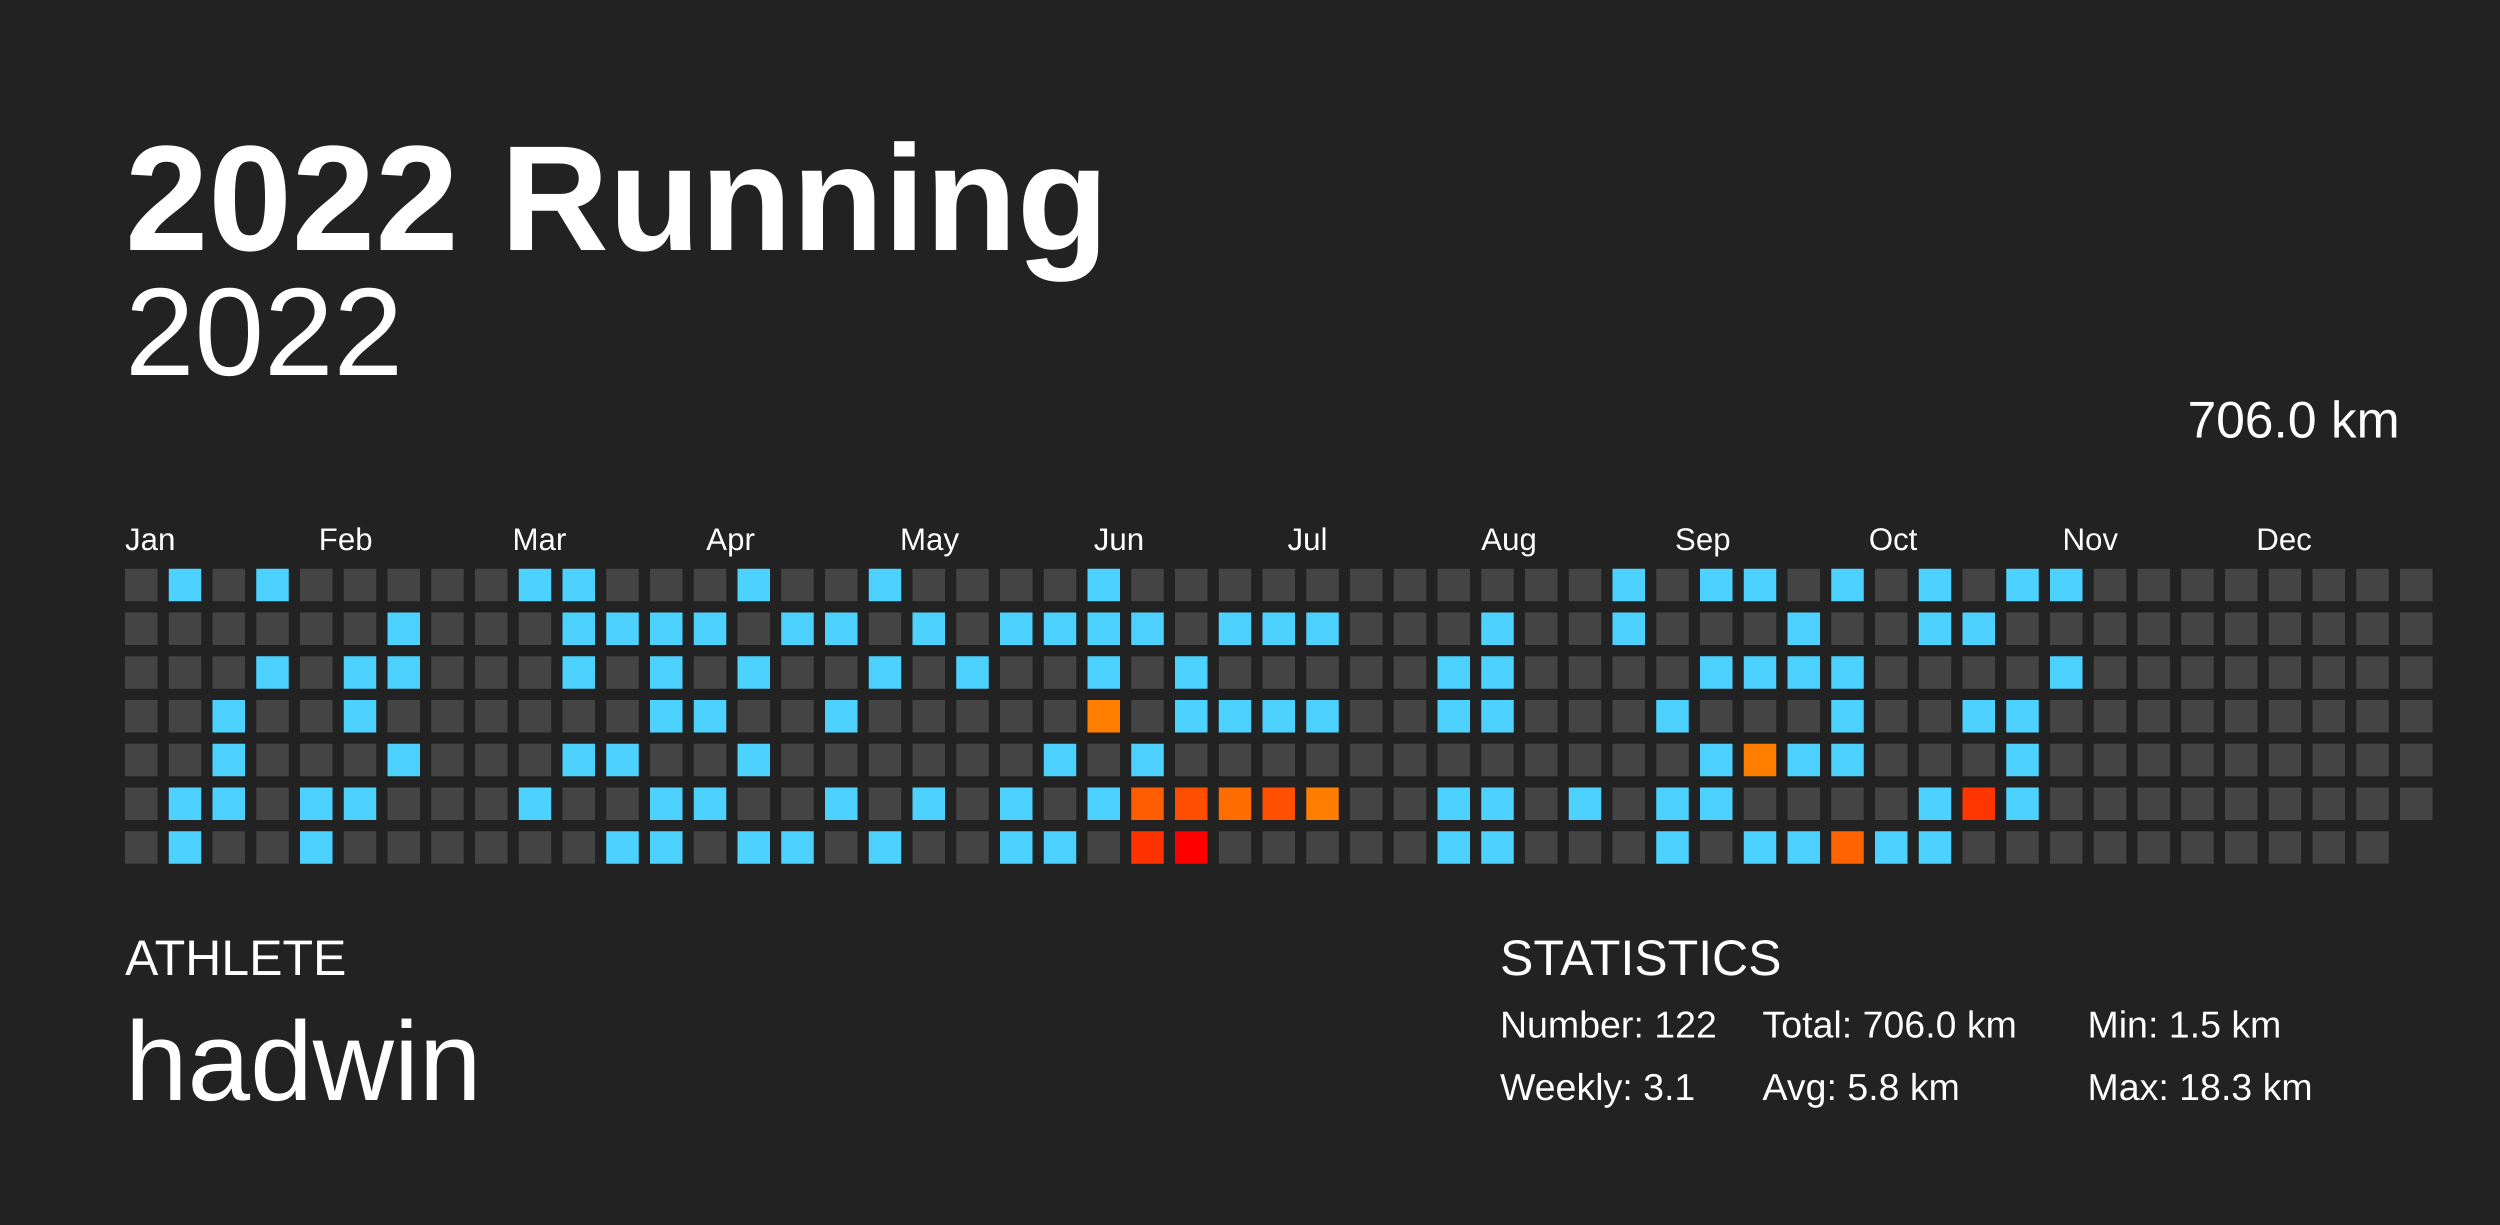
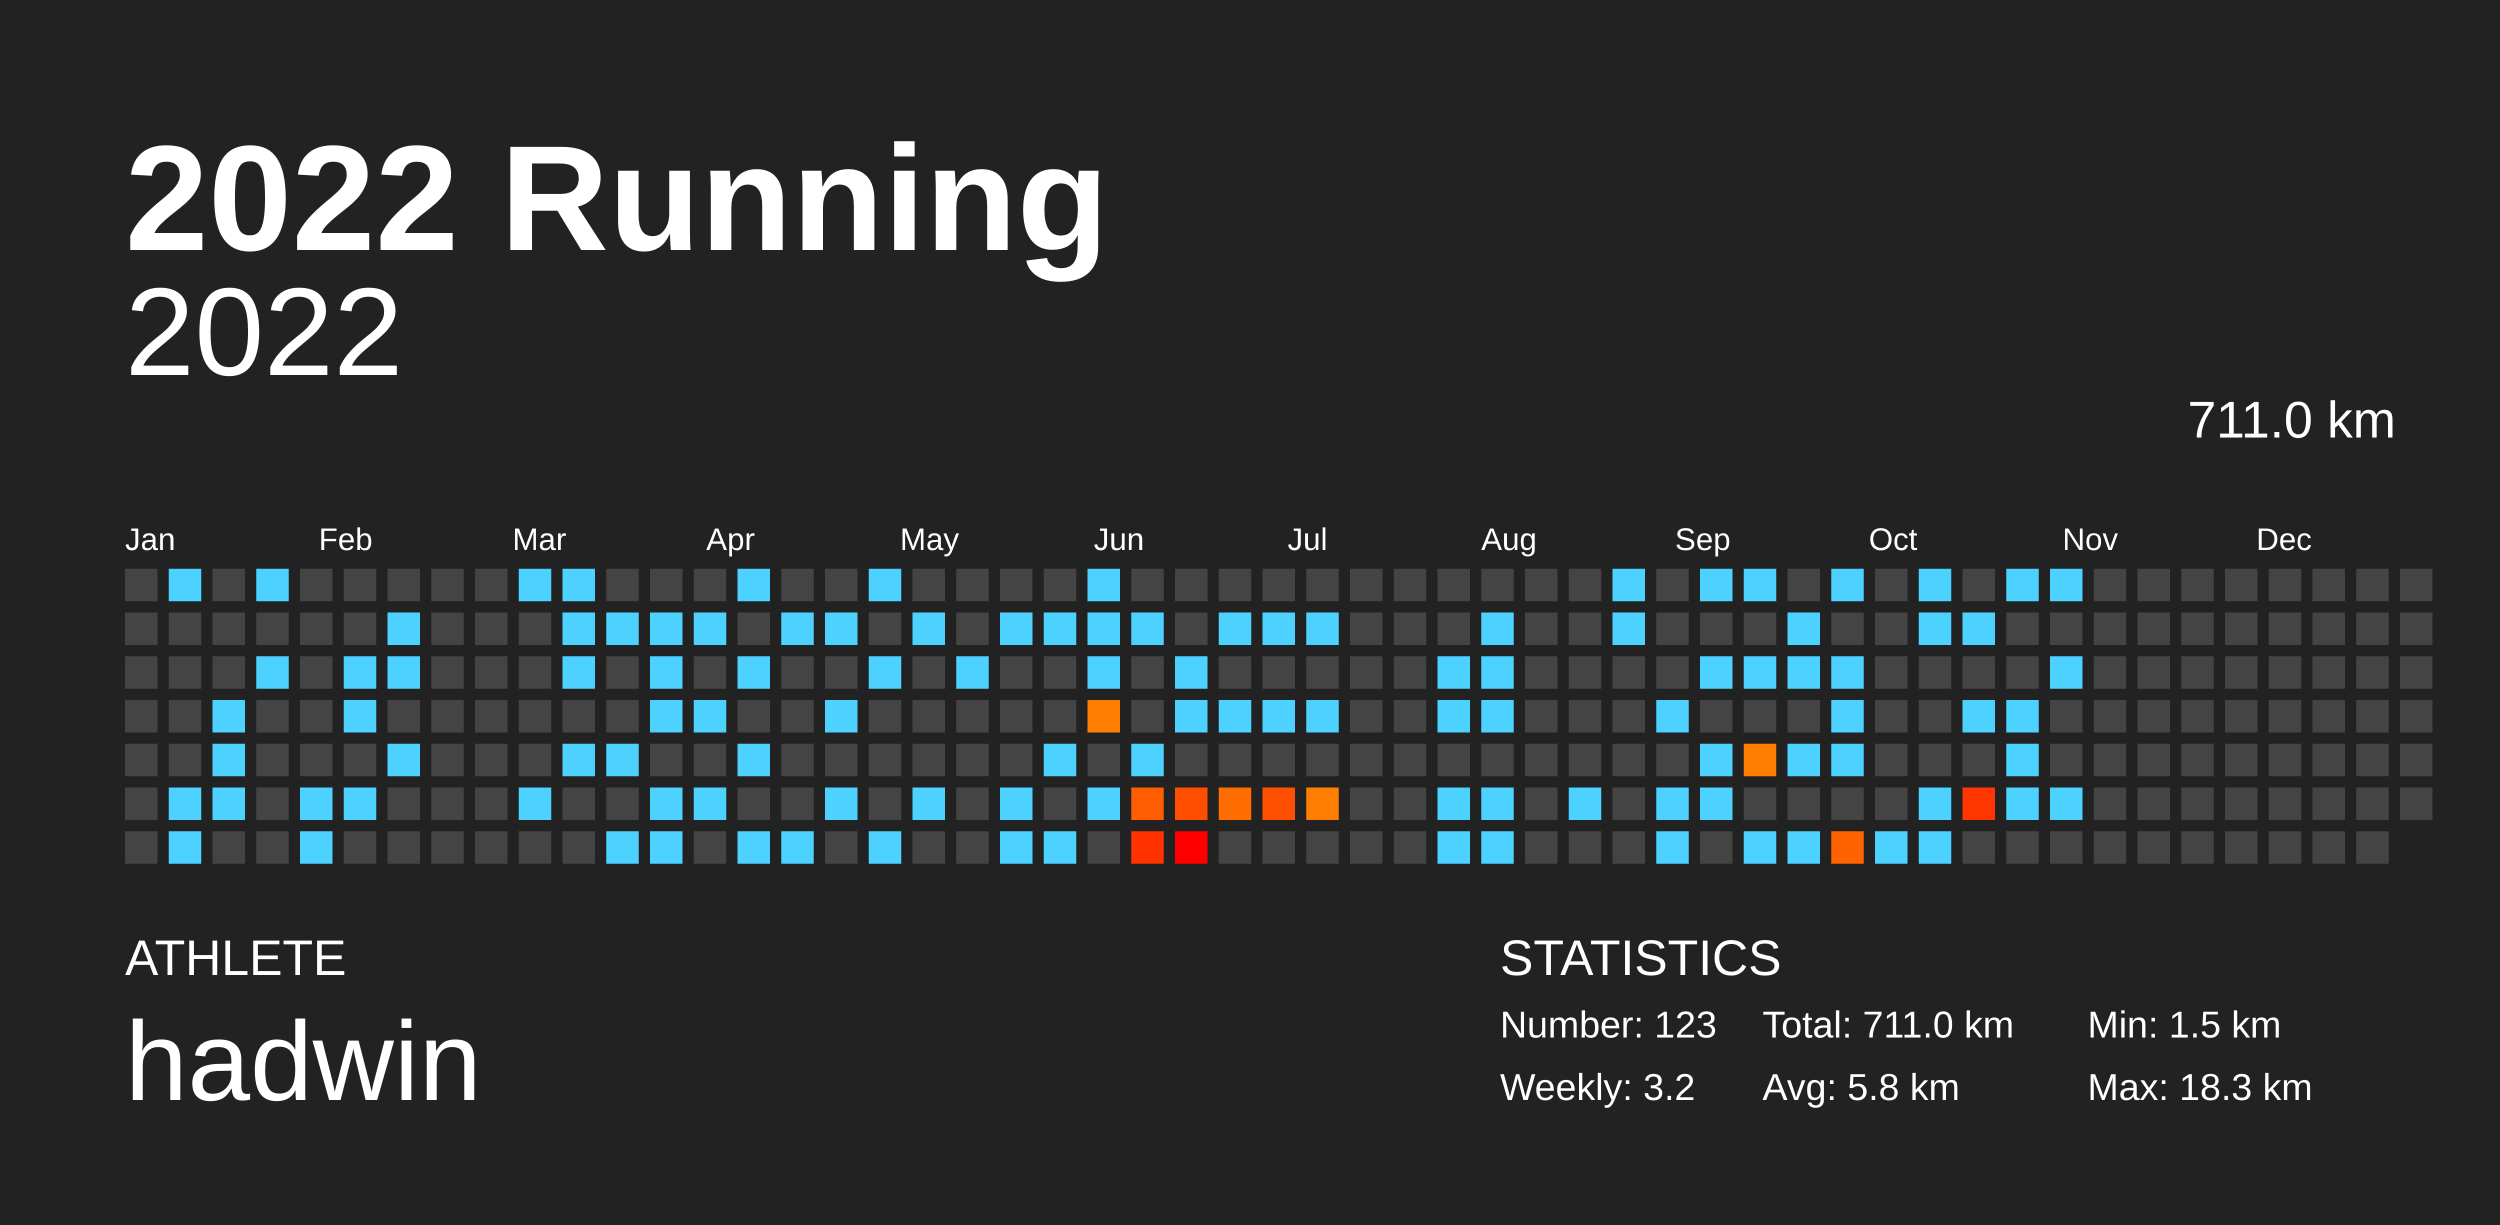
<svg xmlns="http://www.w3.org/2000/svg" baseProfile="full" height="98mm" version="1.1" viewBox="0,0,200,98" width="200mm">
  <defs />
  <rect fill="#222222" height="98" width="200" x="0" y="0" />
  <text fill="#FFFFFF" style="font-size:12px; font-family:Arial; font-weight:bold;" x="10" y="20">2022 Running</text>
  <text fill="#FFFFFF" style="font-size:4px; font-family:Arial" x="10" y="78">ATHLETE</text>
  <text fill="#FFFFFF" style="font-size:9px; font-family:Arial" x="10" y="88">hadwin</text>
  <text fill="#FFFFFF" style="font-size:4px; font-family:Arial" x="120" y="78">STATISTICS</text>
-   <text fill="#FFFFFF" style="font-size:3px; font-family:Arial" x="120" y="83">Number: 122</text>
-   <text fill="#FFFFFF" style="font-size:3px; font-family:Arial" x="120" y="88">Weekly: 3.1</text>
-   <text fill="#FFFFFF" style="font-size:3px; font-family:Arial" x="141" y="83">Total: 706.0 km</text>
+   <text fill="#FFFFFF" style="font-size:3px; font-family:Arial" x="120" y="83">Number: 123</text>
+   <text fill="#FFFFFF" style="font-size:3px; font-family:Arial" x="120" y="88">Weekly: 3.2</text>
+   <text fill="#FFFFFF" style="font-size:3px; font-family:Arial" x="141" y="83">Total: 711.0 km</text>
  <text fill="#FFFFFF" style="font-size:3px; font-family:Arial" x="141" y="88">Avg: 5.8 km</text>
  <text fill="#FFFFFF" style="font-size:3px; font-family:Arial" x="167" y="83">Min: 1.5 km</text>
  <text fill="#FFFFFF" style="font-size:3px; font-family:Arial" x="167" y="88">Max: 18.3 km</text>
  <text alignment-baseline="hanging" fill="#FFFFFF" style="font-size:10.0px; font-family:Arial;" x="10" y="30">2022</text>
-   <text alignment-baseline="hanging" fill="#FFFFFF" style="font-size:4.125px; font-family:Arial;" x="175" y="35">706.0 km</text>
+   <text alignment-baseline="hanging" fill="#FFFFFF" style="font-size:4.125px; font-family:Arial;" x="175" y="35">711.0 km</text>
  <text fill="#FFFFFF" style="font-size:2.5px; font-family:Arial" x="10.0" y="44">Jan</text>
  <text fill="#FFFFFF" style="font-size:2.5px; font-family:Arial" x="25.5" y="44">Feb</text>
  <text fill="#FFFFFF" style="font-size:2.5px; font-family:Arial" x="41.0" y="44">Mar</text>
  <text fill="#FFFFFF" style="font-size:2.5px; font-family:Arial" x="56.5" y="44">Apr</text>
  <text fill="#FFFFFF" style="font-size:2.5px; font-family:Arial" x="72.0" y="44">May</text>
  <text fill="#FFFFFF" style="font-size:2.5px; font-family:Arial" x="87.5" y="44">Jun</text>
  <text fill="#FFFFFF" style="font-size:2.5px; font-family:Arial" x="103.0" y="44">Jul</text>
  <text fill="#FFFFFF" style="font-size:2.5px; font-family:Arial" x="118.5" y="44">Aug</text>
  <text fill="#FFFFFF" style="font-size:2.5px; font-family:Arial" x="134.0" y="44">Sep</text>
  <text fill="#FFFFFF" style="font-size:2.5px; font-family:Arial" x="149.5" y="44">Oct</text>
  <text fill="#FFFFFF" style="font-size:2.5px; font-family:Arial" x="165.0" y="44">Nov</text>
  <text fill="#FFFFFF" style="font-size:2.5px; font-family:Arial" x="180.5" y="44">Dec</text>
  <rect fill="#444444" height="2.6" width="2.6" x="10.0" y="45.5" />
  <rect fill="#444444" height="2.6" width="2.6" x="10.0" y="49.0" />
  <rect fill="#444444" height="2.6" width="2.6" x="10.0" y="52.5" />
  <rect fill="#444444" height="2.6" width="2.6" x="10.0" y="56.0" />
  <rect fill="#444444" height="2.6" width="2.6" x="10.0" y="59.5" />
  <rect fill="#444444" height="2.6" width="2.6" x="10.0" y="63.0" />
  <rect fill="#444444" height="2.6" width="2.6" x="10.0" y="66.5" />
  <rect fill="#4dd2ff" height="2.6" width="2.6" x="13.5" y="45.5" />
  <rect fill="#444444" height="2.6" width="2.6" x="13.5" y="49.0" />
  <rect fill="#444444" height="2.6" width="2.6" x="13.5" y="52.5" />
  <rect fill="#444444" height="2.6" width="2.6" x="13.5" y="56.0" />
  <rect fill="#444444" height="2.6" width="2.6" x="13.5" y="59.5" />
  <rect fill="#4dd2ff" height="2.6" width="2.6" x="13.5" y="63.0" />
  <rect fill="#4dd2ff" height="2.6" width="2.6" x="13.5" y="66.5" />
  <rect fill="#444444" height="2.6" width="2.6" x="17.0" y="45.5" />
  <rect fill="#444444" height="2.6" width="2.6" x="17.0" y="49.0" />
  <rect fill="#444444" height="2.6" width="2.6" x="17.0" y="52.5" />
  <rect fill="#4dd2ff" height="2.6" width="2.6" x="17.0" y="56.0" />
  <rect fill="#4dd2ff" height="2.6" width="2.6" x="17.0" y="59.5" />
  <rect fill="#4dd2ff" height="2.6" width="2.6" x="17.0" y="63.0" />
  <rect fill="#444444" height="2.6" width="2.6" x="17.0" y="66.5" />
  <rect fill="#4dd2ff" height="2.6" width="2.6" x="20.5" y="45.5" />
  <rect fill="#444444" height="2.6" width="2.6" x="20.5" y="49.0" />
  <rect fill="#4dd2ff" height="2.6" width="2.6" x="20.5" y="52.5" />
  <rect fill="#444444" height="2.6" width="2.6" x="20.5" y="56.0" />
  <rect fill="#444444" height="2.6" width="2.6" x="20.5" y="59.5" />
  <rect fill="#444444" height="2.6" width="2.6" x="20.5" y="63.0" />
  <rect fill="#444444" height="2.6" width="2.6" x="20.5" y="66.5" />
  <rect fill="#444444" height="2.6" width="2.6" x="24.0" y="45.5" />
  <rect fill="#444444" height="2.6" width="2.6" x="24.0" y="49.0" />
  <rect fill="#444444" height="2.6" width="2.6" x="24.0" y="52.5" />
  <rect fill="#444444" height="2.6" width="2.6" x="24.0" y="56.0" />
  <rect fill="#444444" height="2.6" width="2.6" x="24.0" y="59.5" />
  <rect fill="#4dd2ff" height="2.6" width="2.6" x="24.0" y="63.0" />
  <rect fill="#4dd2ff" height="2.6" width="2.6" x="24.0" y="66.5" />
  <rect fill="#444444" height="2.6" width="2.6" x="27.5" y="45.5" />
  <rect fill="#444444" height="2.6" width="2.6" x="27.5" y="49.0" />
  <rect fill="#4dd2ff" height="2.6" width="2.6" x="27.5" y="52.5" />
  <rect fill="#4dd2ff" height="2.6" width="2.6" x="27.5" y="56.0" />
  <rect fill="#444444" height="2.6" width="2.6" x="27.5" y="59.5" />
  <rect fill="#4dd2ff" height="2.6" width="2.6" x="27.5" y="63.0" />
  <rect fill="#444444" height="2.6" width="2.6" x="27.5" y="66.5" />
  <rect fill="#444444" height="2.6" width="2.6" x="31.0" y="45.5" />
  <rect fill="#4dd2ff" height="2.6" width="2.6" x="31.0" y="49.0" />
  <rect fill="#4dd2ff" height="2.6" width="2.6" x="31.0" y="52.5" />
  <rect fill="#444444" height="2.6" width="2.6" x="31.0" y="56.0" />
  <rect fill="#4dd2ff" height="2.6" width="2.6" x="31.0" y="59.5" />
  <rect fill="#444444" height="2.6" width="2.6" x="31.0" y="63.0" />
  <rect fill="#444444" height="2.6" width="2.6" x="31.0" y="66.5" />
  <rect fill="#444444" height="2.6" width="2.6" x="34.5" y="45.5" />
  <rect fill="#444444" height="2.6" width="2.6" x="34.5" y="49.0" />
  <rect fill="#444444" height="2.6" width="2.6" x="34.5" y="52.5" />
  <rect fill="#444444" height="2.6" width="2.6" x="34.5" y="56.0" />
  <rect fill="#444444" height="2.6" width="2.6" x="34.5" y="59.5" />
  <rect fill="#444444" height="2.6" width="2.6" x="34.5" y="63.0" />
  <rect fill="#444444" height="2.6" width="2.6" x="34.5" y="66.5" />
  <rect fill="#444444" height="2.6" width="2.6" x="38.0" y="45.5" />
  <rect fill="#444444" height="2.6" width="2.6" x="38.0" y="49.0" />
  <rect fill="#444444" height="2.6" width="2.6" x="38.0" y="52.5" />
  <rect fill="#444444" height="2.6" width="2.6" x="38.0" y="56.0" />
  <rect fill="#444444" height="2.6" width="2.6" x="38.0" y="59.5" />
  <rect fill="#444444" height="2.6" width="2.6" x="38.0" y="63.0" />
  <rect fill="#444444" height="2.6" width="2.6" x="38.0" y="66.5" />
  <rect fill="#4dd2ff" height="2.6" width="2.6" x="41.5" y="45.5" />
  <rect fill="#444444" height="2.6" width="2.6" x="41.5" y="49.0" />
  <rect fill="#444444" height="2.6" width="2.6" x="41.5" y="52.5" />
  <rect fill="#444444" height="2.6" width="2.6" x="41.5" y="56.0" />
  <rect fill="#444444" height="2.6" width="2.6" x="41.5" y="59.5" />
  <rect fill="#4dd2ff" height="2.6" width="2.6" x="41.5" y="63.0" />
  <rect fill="#444444" height="2.6" width="2.6" x="41.5" y="66.5" />
  <rect fill="#4dd2ff" height="2.6" width="2.6" x="45.0" y="45.5" />
  <rect fill="#4dd2ff" height="2.6" width="2.6" x="45.0" y="49.0" />
  <rect fill="#4dd2ff" height="2.6" width="2.6" x="45.0" y="52.5" />
  <rect fill="#444444" height="2.6" width="2.6" x="45.0" y="56.0" />
  <rect fill="#4dd2ff" height="2.6" width="2.6" x="45.0" y="59.5" />
  <rect fill="#444444" height="2.6" width="2.6" x="45.0" y="63.0" />
  <rect fill="#444444" height="2.6" width="2.6" x="45.0" y="66.5" />
  <rect fill="#444444" height="2.6" width="2.6" x="48.5" y="45.5" />
  <rect fill="#4dd2ff" height="2.6" width="2.6" x="48.5" y="49.0" />
  <rect fill="#444444" height="2.6" width="2.6" x="48.5" y="52.5" />
  <rect fill="#444444" height="2.6" width="2.6" x="48.5" y="56.0" />
  <rect fill="#4dd2ff" height="2.6" width="2.6" x="48.5" y="59.5" />
  <rect fill="#444444" height="2.6" width="2.6" x="48.5" y="63.0" />
  <rect fill="#4dd2ff" height="2.6" width="2.6" x="48.5" y="66.5" />
  <rect fill="#444444" height="2.6" width="2.6" x="52.0" y="45.5" />
  <rect fill="#4dd2ff" height="2.6" width="2.6" x="52.0" y="49.0" />
  <rect fill="#4dd2ff" height="2.6" width="2.6" x="52.0" y="52.5" />
  <rect fill="#4dd2ff" height="2.6" width="2.6" x="52.0" y="56.0" />
  <rect fill="#444444" height="2.6" width="2.6" x="52.0" y="59.5" />
  <rect fill="#4dd2ff" height="2.6" width="2.6" x="52.0" y="63.0" />
  <rect fill="#4dd2ff" height="2.6" width="2.6" x="52.0" y="66.5" />
  <rect fill="#444444" height="2.6" width="2.6" x="55.5" y="45.5" />
  <rect fill="#4dd2ff" height="2.6" width="2.6" x="55.5" y="49.0" />
  <rect fill="#444444" height="2.6" width="2.6" x="55.5" y="52.5" />
  <rect fill="#4dd2ff" height="2.6" width="2.6" x="55.5" y="56.0" />
  <rect fill="#444444" height="2.6" width="2.6" x="55.5" y="59.5" />
  <rect fill="#4dd2ff" height="2.6" width="2.6" x="55.5" y="63.0" />
  <rect fill="#444444" height="2.6" width="2.6" x="55.5" y="66.5" />
  <rect fill="#4dd2ff" height="2.6" width="2.6" x="59.0" y="45.5" />
  <rect fill="#444444" height="2.6" width="2.6" x="59.0" y="49.0" />
  <rect fill="#4dd2ff" height="2.6" width="2.6" x="59.0" y="52.5" />
  <rect fill="#444444" height="2.6" width="2.6" x="59.0" y="56.0" />
  <rect fill="#4dd2ff" height="2.6" width="2.6" x="59.0" y="59.5" />
  <rect fill="#444444" height="2.6" width="2.6" x="59.0" y="63.0" />
  <rect fill="#4dd2ff" height="2.6" width="2.6" x="59.0" y="66.5" />
  <rect fill="#444444" height="2.6" width="2.6" x="62.5" y="45.5" />
  <rect fill="#4dd2ff" height="2.6" width="2.6" x="62.5" y="49.0" />
  <rect fill="#444444" height="2.6" width="2.6" x="62.5" y="52.5" />
  <rect fill="#444444" height="2.6" width="2.6" x="62.5" y="56.0" />
  <rect fill="#444444" height="2.6" width="2.6" x="62.5" y="59.5" />
  <rect fill="#444444" height="2.6" width="2.6" x="62.5" y="63.0" />
  <rect fill="#4dd2ff" height="2.6" width="2.6" x="62.5" y="66.5" />
  <rect fill="#444444" height="2.6" width="2.6" x="66.0" y="45.5" />
  <rect fill="#4dd2ff" height="2.6" width="2.6" x="66.0" y="49.0" />
  <rect fill="#444444" height="2.6" width="2.6" x="66.0" y="52.5" />
  <rect fill="#4dd2ff" height="2.6" width="2.6" x="66.0" y="56.0" />
  <rect fill="#444444" height="2.6" width="2.6" x="66.0" y="59.5" />
  <rect fill="#4dd2ff" height="2.6" width="2.6" x="66.0" y="63.0" />
  <rect fill="#444444" height="2.6" width="2.6" x="66.0" y="66.5" />
  <rect fill="#4dd2ff" height="2.6" width="2.6" x="69.5" y="45.5" />
  <rect fill="#444444" height="2.6" width="2.6" x="69.5" y="49.0" />
  <rect fill="#4dd2ff" height="2.6" width="2.6" x="69.5" y="52.5" />
  <rect fill="#444444" height="2.6" width="2.6" x="69.5" y="56.0" />
  <rect fill="#444444" height="2.6" width="2.6" x="69.5" y="59.5" />
  <rect fill="#444444" height="2.6" width="2.6" x="69.5" y="63.0" />
  <rect fill="#4dd2ff" height="2.6" width="2.6" x="69.5" y="66.5" />
  <rect fill="#444444" height="2.6" width="2.6" x="73.0" y="45.5" />
  <rect fill="#4dd2ff" height="2.6" width="2.6" x="73.0" y="49.0" />
  <rect fill="#444444" height="2.6" width="2.6" x="73.0" y="52.5" />
  <rect fill="#444444" height="2.6" width="2.6" x="73.0" y="56.0" />
  <rect fill="#444444" height="2.6" width="2.6" x="73.0" y="59.5" />
  <rect fill="#4dd2ff" height="2.6" width="2.6" x="73.0" y="63.0" />
  <rect fill="#444444" height="2.6" width="2.6" x="73.0" y="66.5" />
  <rect fill="#444444" height="2.6" width="2.6" x="76.5" y="45.5" />
  <rect fill="#444444" height="2.6" width="2.6" x="76.5" y="49.0" />
  <rect fill="#4dd2ff" height="2.6" width="2.6" x="76.5" y="52.5" />
  <rect fill="#444444" height="2.6" width="2.6" x="76.5" y="56.0" />
  <rect fill="#444444" height="2.6" width="2.6" x="76.5" y="59.5" />
  <rect fill="#444444" height="2.6" width="2.6" x="76.5" y="63.0" />
  <rect fill="#444444" height="2.6" width="2.6" x="76.5" y="66.5" />
  <rect fill="#444444" height="2.6" width="2.6" x="80.0" y="45.5" />
  <rect fill="#4dd2ff" height="2.6" width="2.6" x="80.0" y="49.0" />
  <rect fill="#444444" height="2.6" width="2.6" x="80.0" y="52.5" />
  <rect fill="#444444" height="2.6" width="2.6" x="80.0" y="56.0" />
  <rect fill="#444444" height="2.6" width="2.6" x="80.0" y="59.5" />
  <rect fill="#4dd2ff" height="2.6" width="2.6" x="80.0" y="63.0" />
  <rect fill="#4dd2ff" height="2.6" width="2.6" x="80.0" y="66.5" />
  <rect fill="#444444" height="2.6" width="2.6" x="83.5" y="45.5" />
  <rect fill="#4dd2ff" height="2.6" width="2.6" x="83.5" y="49.0" />
  <rect fill="#444444" height="2.6" width="2.6" x="83.5" y="52.5" />
  <rect fill="#444444" height="2.6" width="2.6" x="83.5" y="56.0" />
  <rect fill="#4dd2ff" height="2.6" width="2.6" x="83.5" y="59.5" />
  <rect fill="#444444" height="2.6" width="2.6" x="83.5" y="63.0" />
  <rect fill="#4dd2ff" height="2.6" width="2.6" x="83.5" y="66.5" />
  <rect fill="#4dd2ff" height="2.6" width="2.6" x="87.0" y="45.5" />
  <rect fill="#4dd2ff" height="2.6" width="2.6" x="87.0" y="49.0" />
  <rect fill="#4dd2ff" height="2.6" width="2.6" x="87.0" y="52.5" />
  <rect fill="#ff7e00" height="2.6" width="2.6" x="87.0" y="56.0" />
  <rect fill="#444444" height="2.6" width="2.6" x="87.0" y="59.5" />
  <rect fill="#4dd2ff" height="2.6" width="2.6" x="87.0" y="63.0" />
  <rect fill="#444444" height="2.6" width="2.6" x="87.0" y="66.5" />
  <rect fill="#444444" height="2.6" width="2.6" x="90.5" y="45.5" />
  <rect fill="#4dd2ff" height="2.6" width="2.6" x="90.5" y="49.0" />
  <rect fill="#444444" height="2.6" width="2.6" x="90.5" y="52.5" />
  <rect fill="#444444" height="2.6" width="2.6" x="90.5" y="56.0" />
  <rect fill="#4dd2ff" height="2.6" width="2.6" x="90.5" y="59.5" />
  <rect fill="#ff5d00" height="2.6" width="2.6" x="90.5" y="63.0" />
  <rect fill="#ff3300" height="2.6" width="2.6" x="90.5" y="66.5" />
  <rect fill="#444444" height="2.6" width="2.6" x="94.0" y="45.5" />
  <rect fill="#444444" height="2.6" width="2.6" x="94.0" y="49.0" />
  <rect fill="#4dd2ff" height="2.6" width="2.6" x="94.0" y="52.5" />
  <rect fill="#4dd2ff" height="2.6" width="2.6" x="94.0" y="56.0" />
  <rect fill="#444444" height="2.6" width="2.6" x="94.0" y="59.5" />
  <rect fill="#ff4e00" height="2.6" width="2.6" x="94.0" y="63.0" />
  <rect fill="#ff0000" height="2.6" width="2.6" x="94.0" y="66.5" />
  <rect fill="#444444" height="2.6" width="2.6" x="97.5" y="45.5" />
  <rect fill="#4dd2ff" height="2.6" width="2.6" x="97.5" y="49.0" />
  <rect fill="#444444" height="2.6" width="2.6" x="97.5" y="52.5" />
  <rect fill="#4dd2ff" height="2.6" width="2.6" x="97.5" y="56.0" />
  <rect fill="#444444" height="2.6" width="2.6" x="97.5" y="59.5" />
  <rect fill="#ff6c00" height="2.6" width="2.6" x="97.5" y="63.0" />
  <rect fill="#444444" height="2.6" width="2.6" x="97.5" y="66.5" />
  <rect fill="#444444" height="2.6" width="2.6" x="101.0" y="45.5" />
  <rect fill="#4dd2ff" height="2.6" width="2.6" x="101.0" y="49.0" />
  <rect fill="#444444" height="2.6" width="2.6" x="101.0" y="52.5" />
  <rect fill="#4dd2ff" height="2.6" width="2.6" x="101.0" y="56.0" />
  <rect fill="#444444" height="2.6" width="2.6" x="101.0" y="59.5" />
  <rect fill="#ff4f00" height="2.6" width="2.6" x="101.0" y="63.0" />
  <rect fill="#444444" height="2.6" width="2.6" x="101.0" y="66.5" />
  <rect fill="#444444" height="2.6" width="2.6" x="104.5" y="45.5" />
  <rect fill="#4dd2ff" height="2.6" width="2.6" x="104.5" y="49.0" />
  <rect fill="#444444" height="2.6" width="2.6" x="104.5" y="52.5" />
  <rect fill="#4dd2ff" height="2.6" width="2.6" x="104.5" y="56.0" />
  <rect fill="#444444" height="2.6" width="2.6" x="104.5" y="59.5" />
  <rect fill="#ff7d00" height="2.6" width="2.6" x="104.5" y="63.0" />
  <rect fill="#444444" height="2.6" width="2.6" x="104.5" y="66.5" />
  <rect fill="#444444" height="2.6" width="2.6" x="108.0" y="45.5" />
  <rect fill="#444444" height="2.6" width="2.6" x="108.0" y="49.0" />
  <rect fill="#444444" height="2.6" width="2.6" x="108.0" y="52.5" />
  <rect fill="#444444" height="2.6" width="2.6" x="108.0" y="56.0" />
  <rect fill="#444444" height="2.6" width="2.6" x="108.0" y="59.5" />
  <rect fill="#444444" height="2.6" width="2.6" x="108.0" y="63.0" />
  <rect fill="#444444" height="2.6" width="2.6" x="108.0" y="66.5" />
  <rect fill="#444444" height="2.6" width="2.6" x="111.5" y="45.5" />
  <rect fill="#444444" height="2.6" width="2.6" x="111.5" y="49.0" />
  <rect fill="#444444" height="2.6" width="2.6" x="111.5" y="52.5" />
  <rect fill="#444444" height="2.6" width="2.6" x="111.5" y="56.0" />
  <rect fill="#444444" height="2.6" width="2.6" x="111.5" y="59.5" />
  <rect fill="#444444" height="2.6" width="2.6" x="111.5" y="63.0" />
  <rect fill="#444444" height="2.6" width="2.6" x="111.5" y="66.5" />
  <rect fill="#444444" height="2.6" width="2.6" x="115.0" y="45.5" />
  <rect fill="#444444" height="2.6" width="2.6" x="115.0" y="49.0" />
  <rect fill="#4dd2ff" height="2.6" width="2.6" x="115.0" y="52.5" />
  <rect fill="#4dd2ff" height="2.6" width="2.6" x="115.0" y="56.0" />
  <rect fill="#444444" height="2.6" width="2.6" x="115.0" y="59.5" />
  <rect fill="#4dd2ff" height="2.6" width="2.6" x="115.0" y="63.0" />
  <rect fill="#4dd2ff" height="2.6" width="2.6" x="115.0" y="66.5" />
  <rect fill="#444444" height="2.6" width="2.6" x="118.5" y="45.5" />
  <rect fill="#4dd2ff" height="2.6" width="2.6" x="118.5" y="49.0" />
  <rect fill="#4dd2ff" height="2.6" width="2.6" x="118.5" y="52.5" />
  <rect fill="#4dd2ff" height="2.6" width="2.6" x="118.5" y="56.0" />
  <rect fill="#444444" height="2.6" width="2.6" x="118.5" y="59.5" />
  <rect fill="#4dd2ff" height="2.6" width="2.6" x="118.5" y="63.0" />
  <rect fill="#4dd2ff" height="2.6" width="2.6" x="118.5" y="66.5" />
  <rect fill="#444444" height="2.6" width="2.6" x="122.0" y="45.5" />
  <rect fill="#444444" height="2.6" width="2.6" x="122.0" y="49.0" />
  <rect fill="#444444" height="2.6" width="2.6" x="122.0" y="52.5" />
  <rect fill="#444444" height="2.6" width="2.6" x="122.0" y="56.0" />
  <rect fill="#444444" height="2.6" width="2.6" x="122.0" y="59.5" />
  <rect fill="#444444" height="2.6" width="2.6" x="122.0" y="63.0" />
  <rect fill="#444444" height="2.6" width="2.6" x="122.0" y="66.5" />
  <rect fill="#444444" height="2.6" width="2.6" x="125.5" y="45.5" />
  <rect fill="#444444" height="2.6" width="2.6" x="125.5" y="49.0" />
  <rect fill="#444444" height="2.6" width="2.6" x="125.5" y="52.5" />
  <rect fill="#444444" height="2.6" width="2.6" x="125.5" y="56.0" />
  <rect fill="#444444" height="2.6" width="2.6" x="125.5" y="59.5" />
  <rect fill="#4dd2ff" height="2.6" width="2.6" x="125.5" y="63.0" />
  <rect fill="#444444" height="2.6" width="2.6" x="125.5" y="66.5" />
  <rect fill="#4dd2ff" height="2.6" width="2.6" x="129.0" y="45.5" />
  <rect fill="#4dd2ff" height="2.6" width="2.6" x="129.0" y="49.0" />
  <rect fill="#444444" height="2.6" width="2.6" x="129.0" y="52.5" />
  <rect fill="#444444" height="2.6" width="2.6" x="129.0" y="56.0" />
  <rect fill="#444444" height="2.6" width="2.6" x="129.0" y="59.5" />
  <rect fill="#444444" height="2.6" width="2.6" x="129.0" y="63.0" />
  <rect fill="#444444" height="2.6" width="2.6" x="129.0" y="66.5" />
  <rect fill="#444444" height="2.6" width="2.6" x="132.5" y="45.5" />
  <rect fill="#444444" height="2.6" width="2.6" x="132.5" y="49.0" />
  <rect fill="#444444" height="2.6" width="2.6" x="132.5" y="52.5" />
  <rect fill="#4dd2ff" height="2.6" width="2.6" x="132.5" y="56.0" />
  <rect fill="#444444" height="2.6" width="2.6" x="132.5" y="59.5" />
  <rect fill="#4dd2ff" height="2.6" width="2.6" x="132.5" y="63.0" />
  <rect fill="#4dd2ff" height="2.6" width="2.6" x="132.5" y="66.5" />
  <rect fill="#4dd2ff" height="2.6" width="2.6" x="136.0" y="45.5" />
  <rect fill="#444444" height="2.6" width="2.6" x="136.0" y="49.0" />
  <rect fill="#4dd2ff" height="2.6" width="2.6" x="136.0" y="52.5" />
  <rect fill="#444444" height="2.6" width="2.6" x="136.0" y="56.0" />
  <rect fill="#4dd2ff" height="2.6" width="2.6" x="136.0" y="59.5" />
  <rect fill="#4dd2ff" height="2.6" width="2.6" x="136.0" y="63.0" />
  <rect fill="#444444" height="2.6" width="2.6" x="136.0" y="66.5" />
  <rect fill="#4dd2ff" height="2.6" width="2.6" x="139.5" y="45.5" />
  <rect fill="#444444" height="2.6" width="2.6" x="139.5" y="49.0" />
  <rect fill="#4dd2ff" height="2.6" width="2.6" x="139.5" y="52.5" />
  <rect fill="#444444" height="2.6" width="2.6" x="139.5" y="56.0" />
  <rect fill="#ff7e00" height="2.6" width="2.6" x="139.5" y="59.5" />
  <rect fill="#444444" height="2.6" width="2.6" x="139.5" y="63.0" />
  <rect fill="#4dd2ff" height="2.6" width="2.6" x="139.5" y="66.5" />
  <rect fill="#444444" height="2.6" width="2.6" x="143.0" y="45.5" />
  <rect fill="#4dd2ff" height="2.6" width="2.6" x="143.0" y="49.0" />
  <rect fill="#4dd2ff" height="2.6" width="2.6" x="143.0" y="52.5" />
  <rect fill="#444444" height="2.6" width="2.6" x="143.0" y="56.0" />
  <rect fill="#4dd2ff" height="2.6" width="2.6" x="143.0" y="59.5" />
  <rect fill="#444444" height="2.6" width="2.6" x="143.0" y="63.0" />
  <rect fill="#4dd2ff" height="2.6" width="2.6" x="143.0" y="66.5" />
  <rect fill="#4dd2ff" height="2.6" width="2.6" x="146.5" y="45.5" />
  <rect fill="#444444" height="2.6" width="2.6" x="146.5" y="49.0" />
  <rect fill="#4dd2ff" height="2.6" width="2.6" x="146.5" y="52.5" />
  <rect fill="#4dd2ff" height="2.6" width="2.6" x="146.5" y="56.0" />
  <rect fill="#4dd2ff" height="2.6" width="2.6" x="146.5" y="59.5" />
  <rect fill="#444444" height="2.6" width="2.6" x="146.5" y="63.0" />
  <rect fill="#ff6300" height="2.6" width="2.6" x="146.5" y="66.5" />
  <rect fill="#444444" height="2.6" width="2.6" x="150.0" y="45.5" />
  <rect fill="#444444" height="2.6" width="2.6" x="150.0" y="49.0" />
  <rect fill="#444444" height="2.6" width="2.6" x="150.0" y="52.5" />
  <rect fill="#444444" height="2.6" width="2.6" x="150.0" y="56.0" />
  <rect fill="#444444" height="2.6" width="2.6" x="150.0" y="59.5" />
  <rect fill="#444444" height="2.6" width="2.6" x="150.0" y="63.0" />
  <rect fill="#4dd2ff" height="2.6" width="2.6" x="150.0" y="66.5" />
  <rect fill="#4dd2ff" height="2.6" width="2.6" x="153.5" y="45.5" />
  <rect fill="#4dd2ff" height="2.6" width="2.6" x="153.5" y="49.0" />
  <rect fill="#444444" height="2.6" width="2.6" x="153.5" y="52.5" />
  <rect fill="#444444" height="2.6" width="2.6" x="153.5" y="56.0" />
  <rect fill="#444444" height="2.6" width="2.6" x="153.5" y="59.5" />
  <rect fill="#4dd2ff" height="2.6" width="2.6" x="153.5" y="63.0" />
  <rect fill="#4dd2ff" height="2.6" width="2.6" x="153.5" y="66.5" />
  <rect fill="#444444" height="2.6" width="2.6" x="157.0" y="45.5" />
  <rect fill="#4dd2ff" height="2.6" width="2.6" x="157.0" y="49.0" />
  <rect fill="#444444" height="2.6" width="2.6" x="157.0" y="52.5" />
  <rect fill="#4dd2ff" height="2.6" width="2.6" x="157.0" y="56.0" />
  <rect fill="#444444" height="2.6" width="2.6" x="157.0" y="59.5" />
  <rect fill="#ff3600" height="2.6" width="2.6" x="157.0" y="63.0" />
  <rect fill="#444444" height="2.6" width="2.6" x="157.0" y="66.5" />
  <rect fill="#4dd2ff" height="2.6" width="2.6" x="160.5" y="45.5" />
  <rect fill="#444444" height="2.6" width="2.6" x="160.5" y="49.0" />
  <rect fill="#444444" height="2.6" width="2.6" x="160.5" y="52.5" />
  <rect fill="#4dd2ff" height="2.6" width="2.6" x="160.5" y="56.0" />
  <rect fill="#4dd2ff" height="2.6" width="2.6" x="160.5" y="59.5" />
  <rect fill="#4dd2ff" height="2.6" width="2.6" x="160.5" y="63.0" />
  <rect fill="#444444" height="2.6" width="2.6" x="160.5" y="66.5" />
  <rect fill="#4dd2ff" height="2.6" width="2.6" x="164.0" y="45.5" />
  <rect fill="#444444" height="2.6" width="2.6" x="164.0" y="49.0" />
  <rect fill="#4dd2ff" height="2.6" width="2.6" x="164.0" y="52.5" />
  <rect fill="#444444" height="2.6" width="2.6" x="164.0" y="56.0" />
  <rect fill="#444444" height="2.6" width="2.6" x="164.0" y="59.5" />
-   <rect fill="#444444" height="2.6" width="2.6" x="164.0" y="63.0" />
+   <rect fill="#4dd2ff" height="2.6" width="2.6" x="164.0" y="63.0" />
  <rect fill="#444444" height="2.6" width="2.6" x="164.0" y="66.5" />
  <rect fill="#444444" height="2.6" width="2.6" x="167.5" y="45.5" />
  <rect fill="#444444" height="2.6" width="2.6" x="167.5" y="49.0" />
  <rect fill="#444444" height="2.6" width="2.6" x="167.5" y="52.5" />
  <rect fill="#444444" height="2.6" width="2.6" x="167.5" y="56.0" />
  <rect fill="#444444" height="2.6" width="2.6" x="167.5" y="59.5" />
  <rect fill="#444444" height="2.6" width="2.6" x="167.5" y="63.0" />
  <rect fill="#444444" height="2.6" width="2.6" x="167.5" y="66.5" />
  <rect fill="#444444" height="2.6" width="2.6" x="171.0" y="45.5" />
  <rect fill="#444444" height="2.6" width="2.6" x="171.0" y="49.0" />
  <rect fill="#444444" height="2.6" width="2.6" x="171.0" y="52.5" />
  <rect fill="#444444" height="2.6" width="2.6" x="171.0" y="56.0" />
  <rect fill="#444444" height="2.6" width="2.6" x="171.0" y="59.5" />
  <rect fill="#444444" height="2.6" width="2.6" x="171.0" y="63.0" />
  <rect fill="#444444" height="2.6" width="2.6" x="171.0" y="66.5" />
  <rect fill="#444444" height="2.6" width="2.6" x="174.5" y="45.5" />
  <rect fill="#444444" height="2.6" width="2.6" x="174.5" y="49.0" />
  <rect fill="#444444" height="2.6" width="2.6" x="174.5" y="52.5" />
  <rect fill="#444444" height="2.6" width="2.6" x="174.5" y="56.0" />
  <rect fill="#444444" height="2.6" width="2.6" x="174.5" y="59.5" />
  <rect fill="#444444" height="2.6" width="2.6" x="174.5" y="63.0" />
  <rect fill="#444444" height="2.6" width="2.6" x="174.5" y="66.5" />
  <rect fill="#444444" height="2.6" width="2.6" x="178.0" y="45.5" />
  <rect fill="#444444" height="2.6" width="2.6" x="178.0" y="49.0" />
  <rect fill="#444444" height="2.6" width="2.6" x="178.0" y="52.5" />
  <rect fill="#444444" height="2.6" width="2.6" x="178.0" y="56.0" />
  <rect fill="#444444" height="2.6" width="2.6" x="178.0" y="59.5" />
  <rect fill="#444444" height="2.6" width="2.6" x="178.0" y="63.0" />
  <rect fill="#444444" height="2.6" width="2.6" x="178.0" y="66.5" />
  <rect fill="#444444" height="2.6" width="2.6" x="181.5" y="45.5" />
  <rect fill="#444444" height="2.6" width="2.6" x="181.5" y="49.0" />
  <rect fill="#444444" height="2.6" width="2.6" x="181.5" y="52.5" />
  <rect fill="#444444" height="2.6" width="2.6" x="181.5" y="56.0" />
  <rect fill="#444444" height="2.6" width="2.6" x="181.5" y="59.5" />
  <rect fill="#444444" height="2.6" width="2.6" x="181.5" y="63.0" />
  <rect fill="#444444" height="2.6" width="2.6" x="181.5" y="66.5" />
  <rect fill="#444444" height="2.6" width="2.6" x="185.0" y="45.5" />
  <rect fill="#444444" height="2.6" width="2.6" x="185.0" y="49.0" />
  <rect fill="#444444" height="2.6" width="2.6" x="185.0" y="52.5" />
  <rect fill="#444444" height="2.6" width="2.6" x="185.0" y="56.0" />
  <rect fill="#444444" height="2.6" width="2.6" x="185.0" y="59.5" />
  <rect fill="#444444" height="2.6" width="2.6" x="185.0" y="63.0" />
  <rect fill="#444444" height="2.6" width="2.6" x="185.0" y="66.5" />
  <rect fill="#444444" height="2.6" width="2.6" x="188.5" y="45.5" />
  <rect fill="#444444" height="2.6" width="2.6" x="188.5" y="49.0" />
  <rect fill="#444444" height="2.6" width="2.6" x="188.5" y="52.5" />
  <rect fill="#444444" height="2.6" width="2.6" x="188.5" y="56.0" />
  <rect fill="#444444" height="2.6" width="2.6" x="188.5" y="59.5" />
  <rect fill="#444444" height="2.6" width="2.6" x="188.5" y="63.0" />
  <rect fill="#444444" height="2.6" width="2.6" x="188.5" y="66.5" />
  <rect fill="#444444" height="2.6" width="2.6" x="192.0" y="45.5" />
  <rect fill="#444444" height="2.6" width="2.6" x="192.0" y="49.0" />
  <rect fill="#444444" height="2.6" width="2.6" x="192.0" y="52.5" />
  <rect fill="#444444" height="2.6" width="2.6" x="192.0" y="56.0" />
  <rect fill="#444444" height="2.6" width="2.6" x="192.0" y="59.5" />
  <rect fill="#444444" height="2.6" width="2.6" x="192.0" y="63.0" />
</svg>
